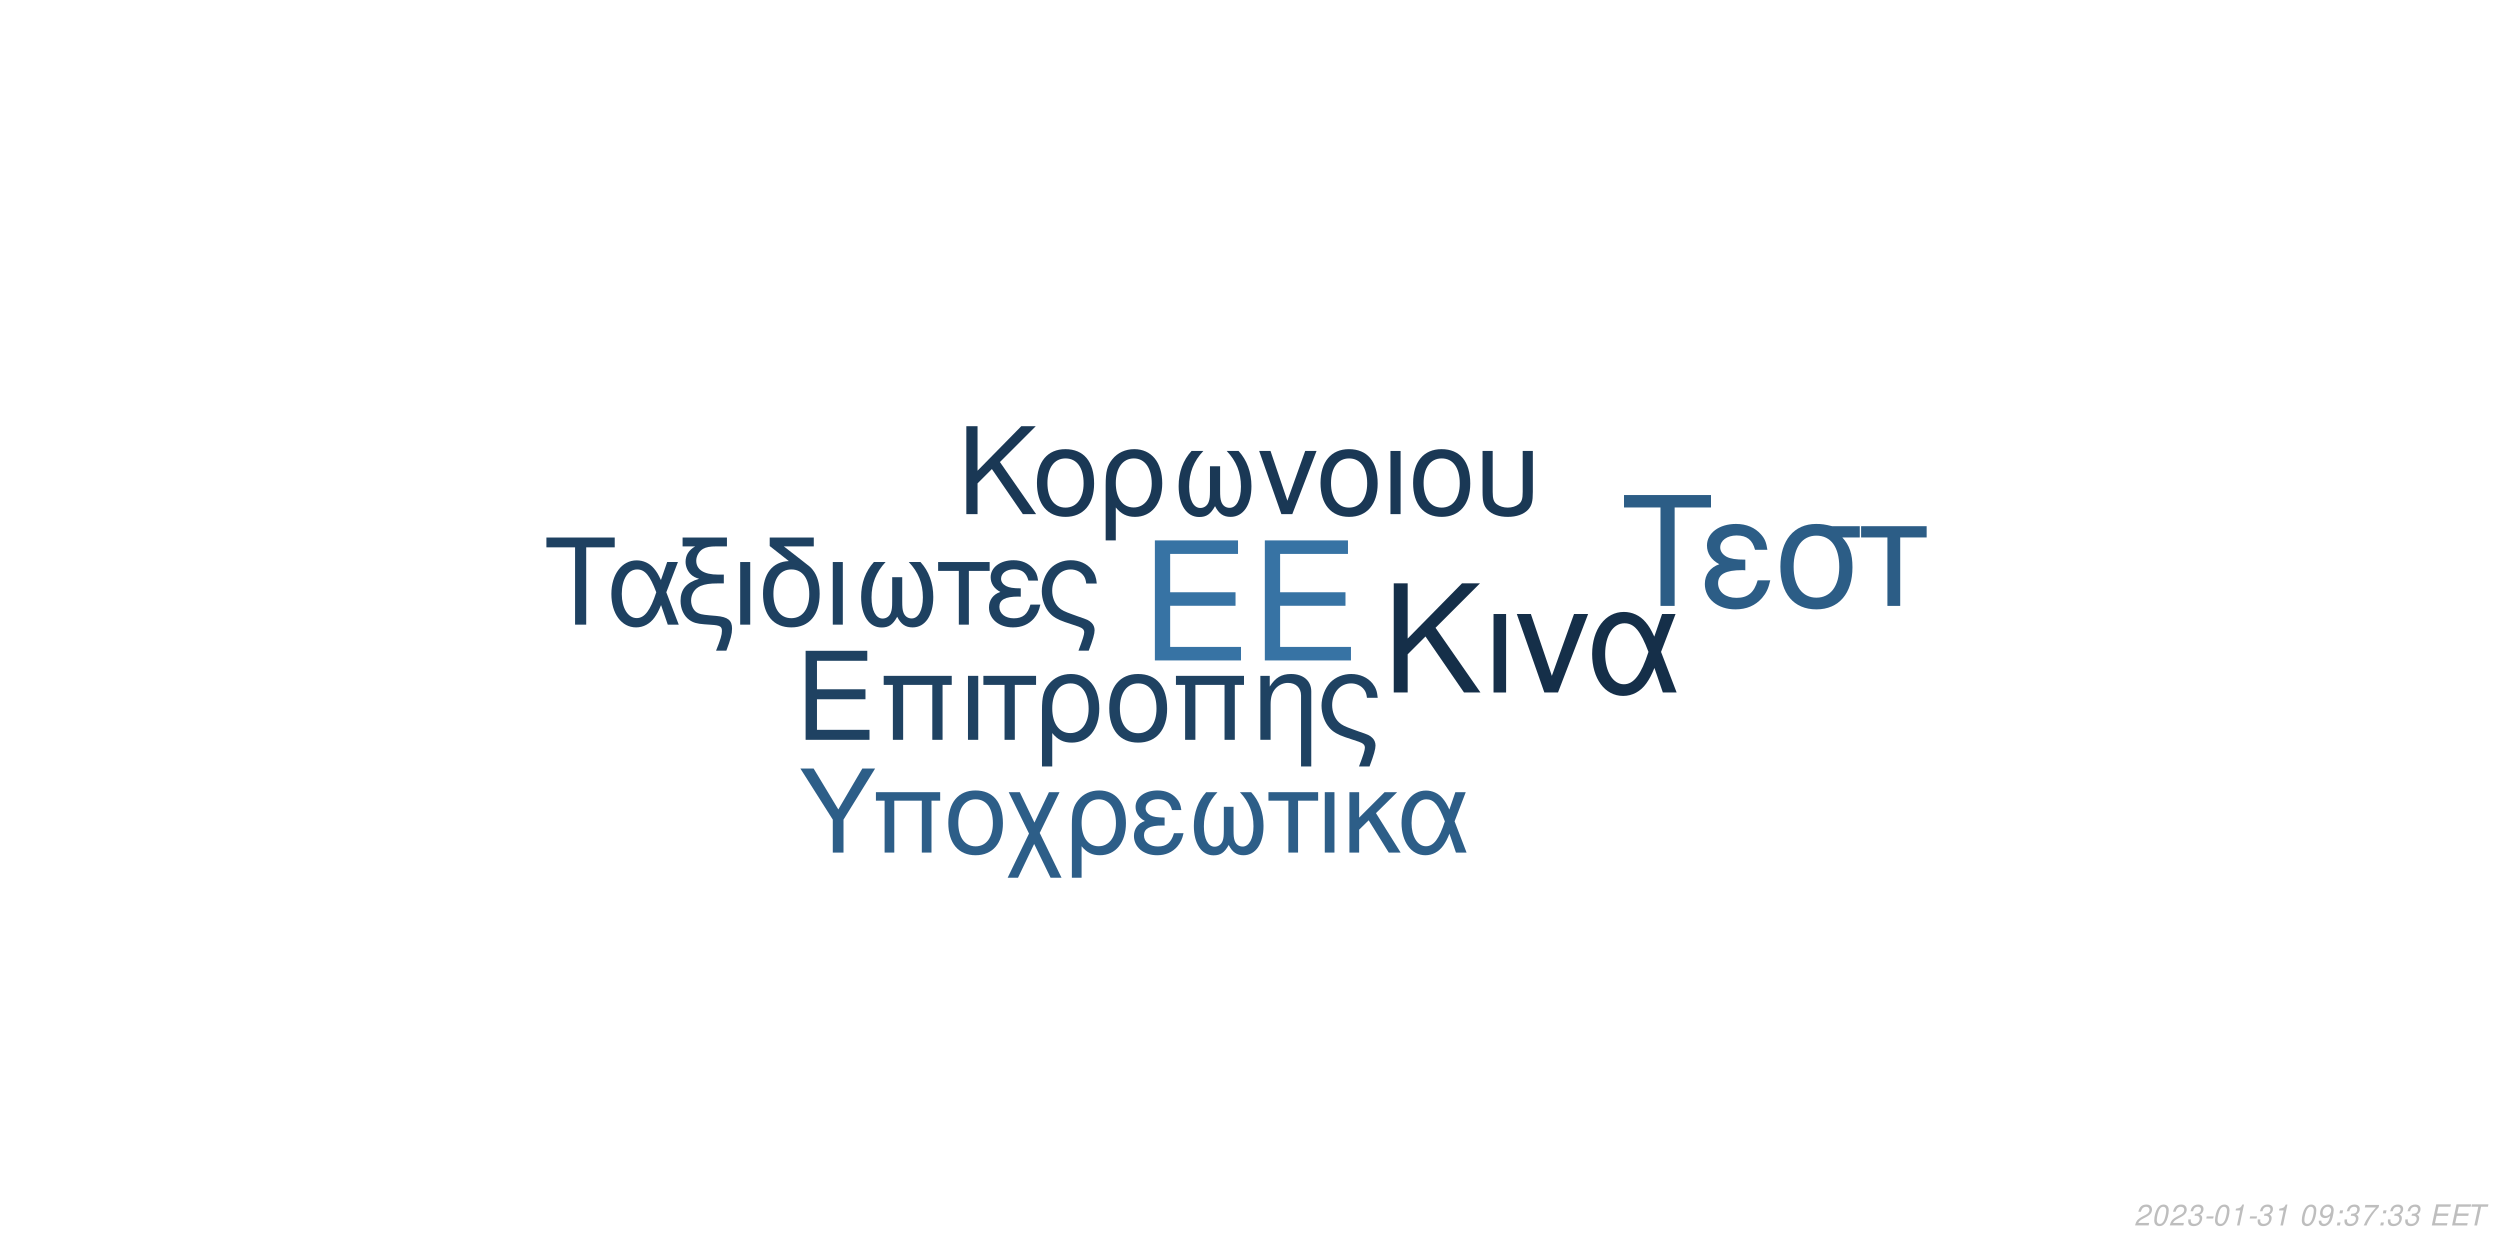
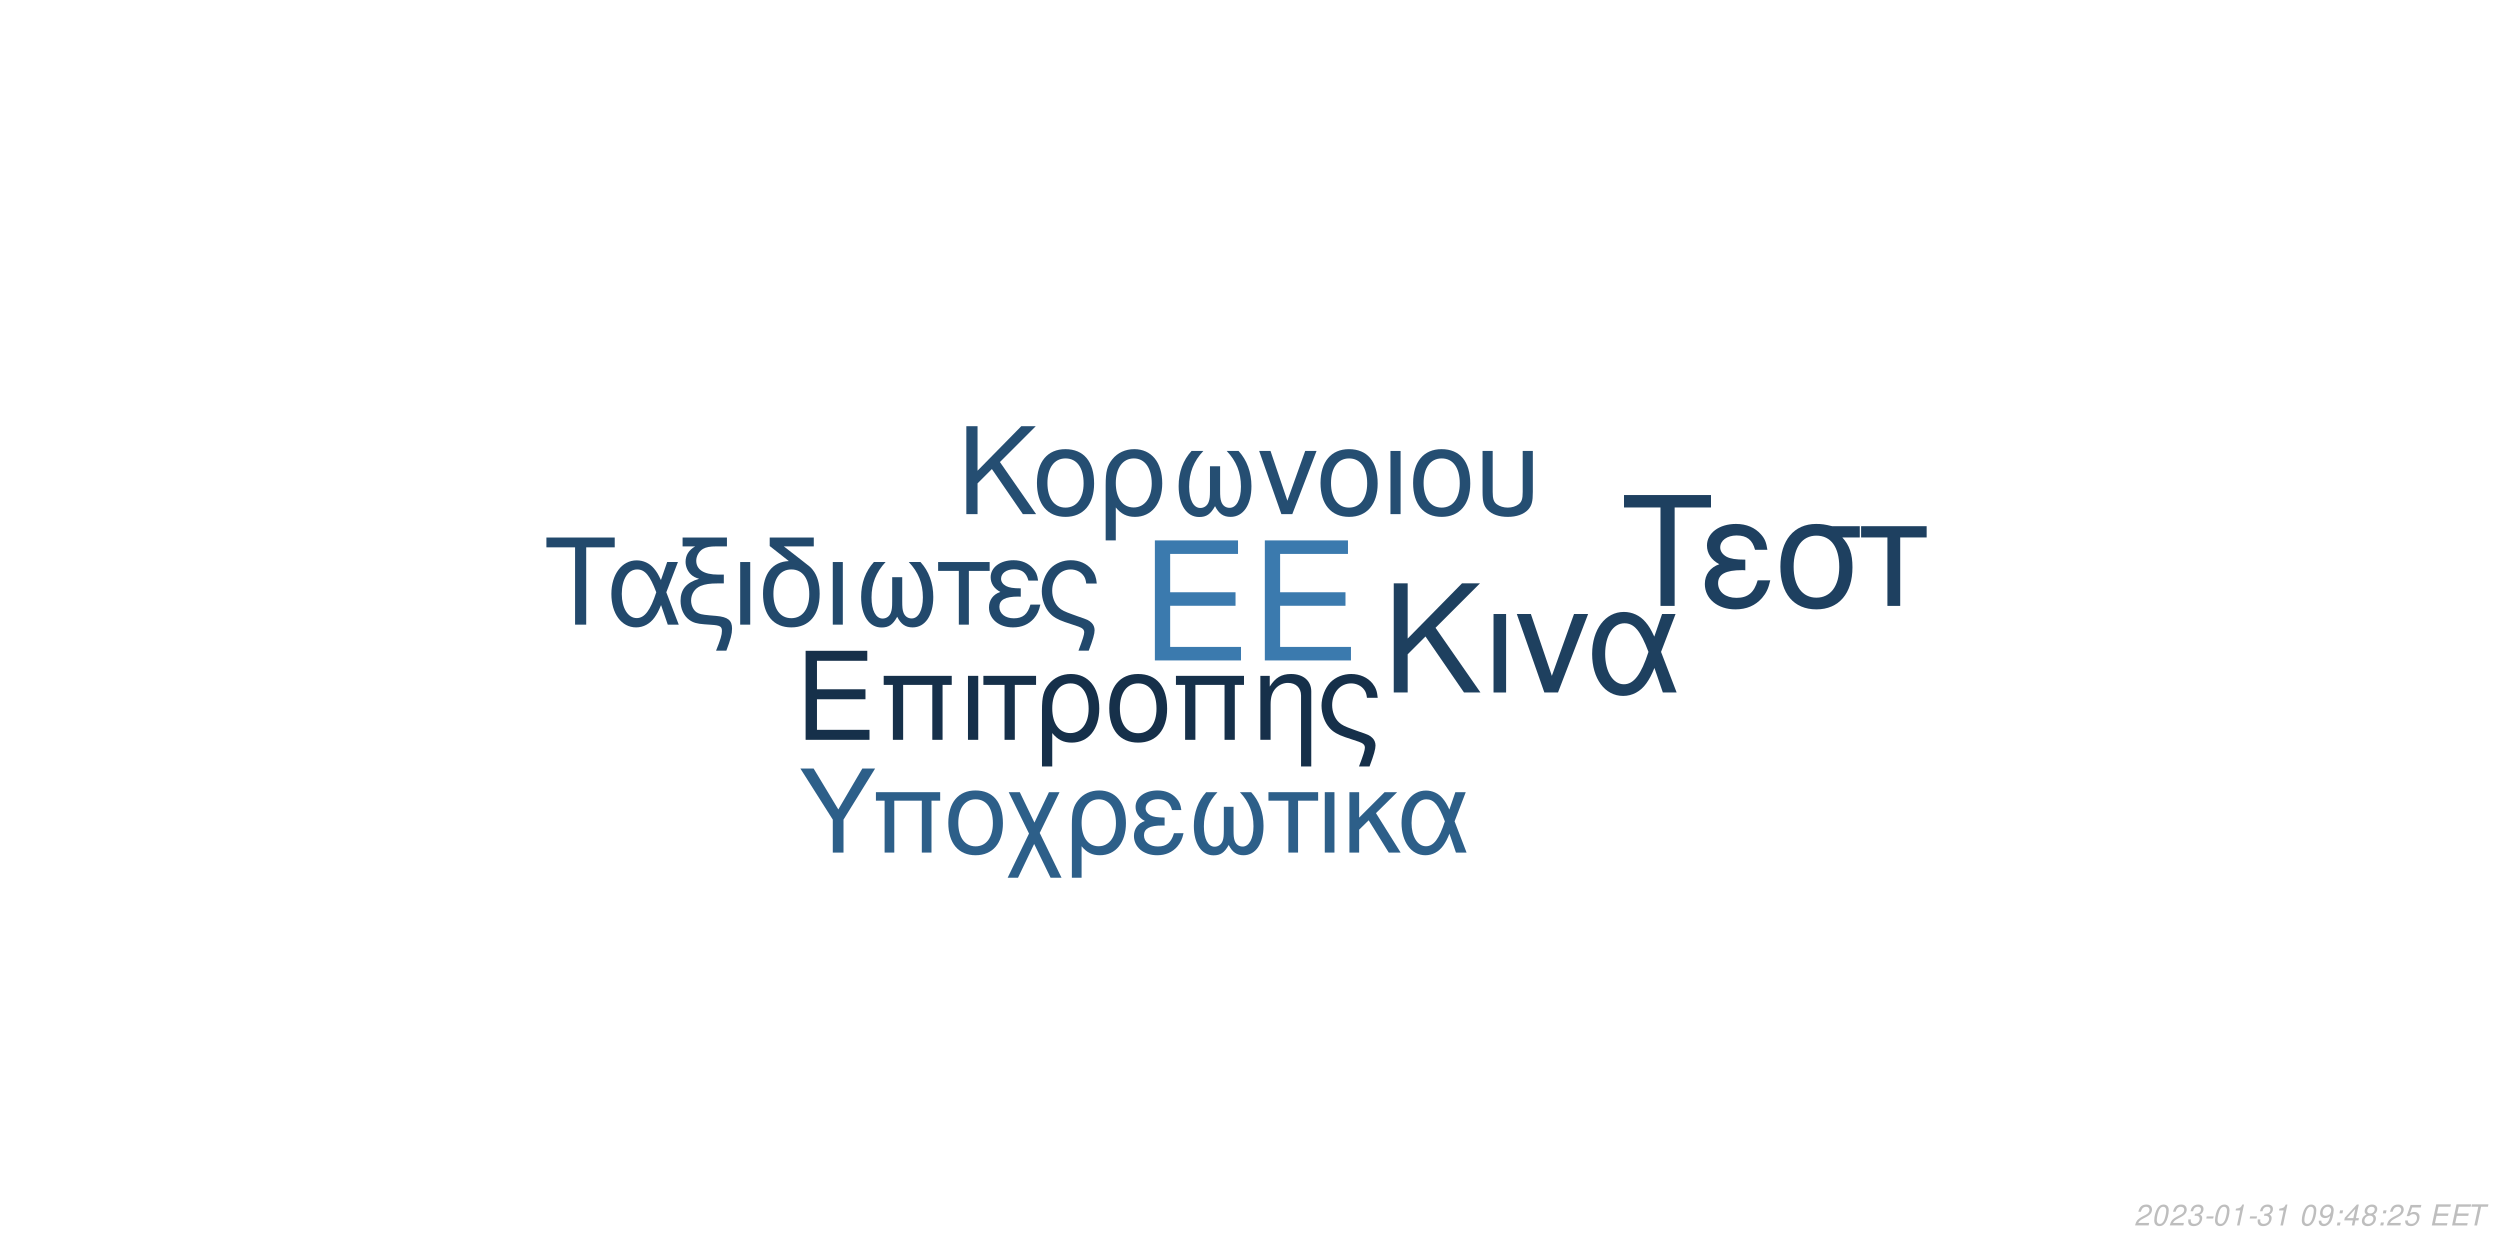
<svg xmlns="http://www.w3.org/2000/svg" xmlns:xlink="http://www.w3.org/1999/xlink" width="864pt" height="432pt" viewBox="0 0 864 432" version="1.1">
  <defs>
    <g>
      <symbol overflow="visible" id="glyph0-0">
        <path style="stroke:none;" d="" />
      </symbol>
      <symbol overflow="visible" id="glyph0-1">
        <path style="stroke:none;" d="M 10.406 -18.891 L 33 -18.891 L 33 -23.562 L 10.406 -23.562 L 10.406 -36.812 L 33.859 -36.812 L 33.859 -41.484 L 5.125 -41.484 L 5.125 0 L 34.891 0 L 34.891 -4.672 L 10.406 -4.672 Z M 10.406 -18.891 " />
      </symbol>
      <symbol overflow="visible" id="glyph1-0">
        <path style="stroke:none;" d="" />
      </symbol>
      <symbol overflow="visible" id="glyph1-1">
        <path style="stroke:none;" d="M 7.719 -14.016 L 24.484 -14.016 L 24.484 -17.469 L 7.719 -17.469 L 7.719 -27.312 L 25.109 -27.312 L 25.109 -30.766 L 3.797 -30.766 L 3.797 0 L 25.875 0 L 25.875 -3.453 L 7.719 -3.453 Z M 7.719 -14.016 " />
      </symbol>
      <symbol overflow="visible" id="glyph1-2">
        <path style="stroke:none;" d="M 26.297 -22.109 L 2.781 -22.109 L 2.781 -18.984 L 5.953 -18.984 L 5.953 0 L 9.5 0 L 9.5 -18.984 L 19.578 -18.984 L 19.578 0 L 23.125 0 L 23.125 -18.984 L 26.297 -18.984 Z M 26.297 -22.109 " />
      </symbol>
      <symbol overflow="visible" id="glyph1-3">
        <path style="stroke:none;" d="M 2.906 0 L 6.453 0 L 6.453 -22.109 L 2.906 -22.109 Z M 2.906 0 " />
      </symbol>
      <symbol overflow="visible" id="glyph1-4">
        <path style="stroke:none;" d="M 6.547 0 L 10.094 0 L 10.094 -18.984 L 17.438 -18.984 L 17.438 -22.109 L -0.766 -22.109 L -0.766 -18.984 L 6.547 -18.984 Z M 6.547 0 " />
      </symbol>
      <symbol overflow="visible" id="glyph1-5">
        <path style="stroke:none;" d="M 2.484 9.203 L 6.031 9.203 L 6.031 -2.328 C 7.891 -0.047 9.922 0.969 12.75 0.969 C 18.531 0.969 22.281 -3.672 22.281 -10.797 C 22.281 -18.141 18.484 -22.75 12.484 -22.75 C 9.375 -22.75 6.625 -21.484 4.812 -19.203 C 3.031 -17.016 2.484 -14.891 2.484 -10.25 Z M 12.359 -19.5 C 16.203 -19.5 18.609 -16.125 18.609 -10.719 C 18.609 -5.656 16.078 -2.328 12.281 -2.328 C 8.438 -2.328 6.031 -5.609 6.031 -10.891 C 6.031 -16.156 8.484 -19.5 12.359 -19.5 Z M 12.359 -19.5 " />
      </symbol>
      <symbol overflow="visible" id="glyph1-6">
        <path style="stroke:none;" d="M 11.688 -22.75 C 5.438 -22.75 1.734 -18.312 1.734 -10.891 C 1.734 -3.422 5.438 0.969 11.734 0.969 C 17.984 0.969 21.734 -3.453 21.734 -10.719 C 21.734 -18.406 18.109 -22.75 11.688 -22.75 Z M 11.734 -19.5 C 15.703 -19.5 18.062 -16.25 18.062 -10.766 C 18.062 -5.531 15.609 -2.281 11.734 -2.281 C 7.812 -2.281 5.406 -5.531 5.406 -10.891 C 5.406 -16.25 7.812 -19.5 11.734 -19.5 Z M 11.734 -19.5 " />
      </symbol>
      <symbol overflow="visible" id="glyph1-7">
        <path style="stroke:none;" d="M 2.953 -22.109 L 2.953 0 L 6.5 0 L 6.5 -12.203 C 6.5 -14.859 7.047 -16.5 8.312 -17.859 C 9.453 -19.031 10.938 -19.672 12.484 -19.672 C 15.234 -19.672 17.016 -17.984 17.016 -15.312 L 17.016 9.203 L 20.547 9.203 L 20.547 -16.719 C 20.547 -20.391 17.812 -22.75 13.547 -22.75 C 10.25 -22.75 8.141 -21.484 6.203 -18.406 L 6.203 -22.109 Z M 2.953 -22.109 " />
      </symbol>
      <symbol overflow="visible" id="glyph1-8">
        <path style="stroke:none;" d="M 17.688 9.203 C 19.203 5.188 19.75 3.203 19.75 1.938 C 19.75 0.922 19.328 -0.047 18.656 -0.672 C 17.641 -1.609 17.469 -1.688 13.891 -2.906 L 11.984 -3.594 C 9.156 -4.594 8.062 -5.156 7.125 -6.031 C 5.656 -7.391 4.766 -9.672 4.766 -11.984 C 4.766 -16.297 7.547 -19.5 11.312 -19.5 C 13.125 -19.5 14.812 -18.703 15.781 -17.391 C 16.375 -16.625 16.625 -15.906 16.797 -14.516 L 20.516 -14.516 C 20.297 -16.844 19.828 -18.062 18.703 -19.5 C 17.016 -21.562 14.344 -22.75 11.359 -22.75 C 8.562 -22.75 6 -21.688 4.172 -19.875 C 2.328 -17.938 1.094 -14.766 1.094 -11.812 C 1.094 -8.953 2.188 -5.906 3.922 -4.047 C 5.156 -2.703 6.672 -1.812 9.25 -0.922 L 14.016 0.672 C 15.484 1.188 16.078 1.766 16.078 2.703 C 16.078 3.594 15.578 5.188 14.047 9.203 Z M 17.688 9.203 " />
      </symbol>
      <symbol overflow="visible" id="glyph2-0">
        <path style="stroke:none;" d="" />
      </symbol>
      <symbol overflow="visible" id="glyph2-1">
        <path style="stroke:none;" d="M 8.906 -13.203 L 15.062 -19.359 L 28.375 0 L 34.062 0 L 18.531 -22.359 L 33.906 -37.734 L 27.688 -37.734 L 8.906 -18.641 L 8.906 -37.734 L 4.094 -37.734 L 4.094 0 L 8.906 0 Z M 8.906 -13.203 " />
      </symbol>
      <symbol overflow="visible" id="glyph2-2">
        <path style="stroke:none;" d="M 3.578 0 L 7.922 0 L 7.922 -27.125 L 3.578 -27.125 Z M 3.578 0 " />
      </symbol>
      <symbol overflow="visible" id="glyph2-3">
        <path style="stroke:none;" d="M 14.859 0 L 25.266 -27.125 L 20.391 -27.125 L 12.734 -5.75 L 5.484 -27.125 L 0.625 -27.125 L 10.141 0 Z M 14.859 0 " />
      </symbol>
      <symbol overflow="visible" id="glyph2-4">
        <path style="stroke:none;" d="M 30.484 -27.125 L 25.828 -27.125 L 23.141 -19.312 C 21.953 -21.844 21.281 -22.984 20.078 -24.375 C 18.219 -26.609 15.484 -27.844 12.625 -27.844 C 6.219 -27.844 1.656 -21.797 1.656 -13.297 C 1.656 -4.766 6.062 1.188 12.375 1.188 C 15.531 1.188 18.422 -0.359 20.391 -3.156 C 21.484 -4.703 22.109 -5.906 23.188 -8.484 L 26.094 0 L 30.859 0 L 25.469 -14.031 Z M 21.125 -14.031 C 18.578 -6.156 16.047 -2.844 12.625 -2.844 C 8.859 -2.844 6.156 -7.203 6.156 -13.297 C 6.156 -19.672 8.859 -23.922 12.844 -23.922 C 16.203 -23.922 18.375 -21.328 21.125 -14.031 Z M 21.125 -14.031 " />
      </symbol>
      <symbol overflow="visible" id="glyph3-0">
        <path style="stroke:none;" d="" />
      </symbol>
      <symbol overflow="visible" id="glyph3-1">
        <path style="stroke:none;" d="M 7.172 -10.625 L 12.125 -15.578 L 22.828 0 L 27.406 0 L 14.906 -18 L 27.281 -30.375 L 22.281 -30.375 L 7.172 -15 L 7.172 -30.375 L 3.297 -30.375 L 3.297 0 L 7.172 0 Z M 7.172 -10.625 " />
      </symbol>
      <symbol overflow="visible" id="glyph3-2">
        <path style="stroke:none;" d="M 11.531 -22.453 C 5.375 -22.453 1.703 -18.078 1.703 -10.75 C 1.703 -3.375 5.375 0.953 11.578 0.953 C 17.75 0.953 21.453 -3.422 21.453 -10.578 C 21.453 -18.156 17.875 -22.453 11.531 -22.453 Z M 11.578 -19.25 C 15.5 -19.25 17.828 -16.031 17.828 -10.625 C 17.828 -5.453 15.406 -2.25 11.578 -2.25 C 7.703 -2.25 5.328 -5.453 5.328 -10.75 C 5.328 -16.031 7.703 -19.25 11.578 -19.25 Z M 11.578 -19.25 " />
      </symbol>
      <symbol overflow="visible" id="glyph3-3">
        <path style="stroke:none;" d="M 2.453 9.078 L 5.953 9.078 L 5.953 -2.297 C 7.797 -0.047 9.797 0.953 12.578 0.953 C 18.281 0.953 22 -3.625 22 -10.656 C 22 -17.906 18.25 -22.453 12.328 -22.453 C 9.25 -22.453 6.547 -21.203 4.75 -18.953 C 3 -16.781 2.453 -14.703 2.453 -10.125 Z M 12.203 -19.25 C 16 -19.25 18.375 -15.906 18.375 -10.578 C 18.375 -5.578 15.875 -2.297 12.125 -2.297 C 8.328 -2.297 5.953 -5.547 5.953 -10.75 C 5.953 -15.953 8.375 -19.25 12.203 -19.25 Z M 12.203 -19.25 " />
      </symbol>
      <symbol overflow="visible" id="glyph3-4">
        <path style="stroke:none;" d="M 14.5 -16.531 L 14.5 -8.203 C 14.5 -6.047 14.406 -5.25 14.078 -4.297 C 13.625 -2.922 12.5 -2.125 11.156 -2.125 C 8.797 -2.125 7.297 -4.953 7.297 -9.453 C 7.297 -14.328 8.875 -18.281 12.203 -21.828 L 8.125 -21.828 C 5.203 -18.625 3.672 -14.453 3.672 -9.672 C 3.672 -3.172 6.453 1 10.781 1 C 13.281 1 14.703 0.047 16.25 -2.75 C 17.578 -0.125 19.156 0.953 21.625 0.953 C 26 0.953 28.828 -3.203 28.828 -9.672 C 28.828 -14.453 27.281 -18.656 24.375 -21.828 L 20.281 -21.828 C 23.625 -18.328 25.203 -14.375 25.203 -9.5 C 25.203 -5.047 23.656 -2.172 21.281 -2.172 C 19.906 -2.172 18.875 -2.953 18.406 -4.297 C 18.078 -5.25 18 -6.078 18 -8.203 L 18 -16.531 Z M 14.5 -16.531 " />
      </symbol>
      <symbol overflow="visible" id="glyph3-5">
        <path style="stroke:none;" d="M 11.953 0 L 20.328 -21.828 L 16.406 -21.828 L 10.25 -4.625 L 4.422 -21.828 L 0.5 -21.828 L 8.172 0 Z M 11.953 0 " />
      </symbol>
      <symbol overflow="visible" id="glyph3-6">
        <path style="stroke:none;" d="M 2.875 0 L 6.375 0 L 6.375 -21.828 L 2.875 -21.828 Z M 2.875 0 " />
      </symbol>
      <symbol overflow="visible" id="glyph3-7">
        <path style="stroke:none;" d="M 2.703 -21.828 L 2.703 -7.703 C 2.703 -4.297 3.172 -2.75 4.5 -1.422 C 6 0.125 8.453 0.953 11.406 0.953 C 14.453 0.953 16.906 0.078 18.406 -1.5 C 19.703 -2.875 20.078 -4.328 20.078 -7.703 L 20.078 -21.828 L 16.578 -21.828 L 16.578 -7.703 C 16.578 -5.25 16.25 -4.203 15.125 -3.375 C 14.203 -2.672 12.828 -2.25 11.406 -2.25 C 10 -2.25 8.625 -2.672 7.672 -3.375 C 6.578 -4.172 6.203 -5.25 6.203 -7.703 L 6.203 -21.828 Z M 2.703 -21.828 " />
      </symbol>
      <symbol overflow="visible" id="glyph4-0">
        <path style="stroke:none;" d="" />
      </symbol>
      <symbol overflow="visible" id="glyph4-1">
        <path style="stroke:none;" d="M 14.625 -26.719 L 24.484 -26.719 L 24.484 -30.109 L 0.875 -30.109 L 0.875 -26.719 L 10.781 -26.719 L 10.781 0 L 14.625 0 Z M 14.625 -26.719 " />
      </symbol>
      <symbol overflow="visible" id="glyph4-2">
        <path style="stroke:none;" d="M 24.328 -21.641 L 20.609 -21.641 L 18.453 -15.406 C 17.516 -17.422 16.969 -18.328 16.016 -19.453 C 14.531 -21.234 12.344 -22.219 10.078 -22.219 C 4.953 -22.219 1.328 -17.391 1.328 -10.609 C 1.328 -3.797 4.828 0.953 9.875 0.953 C 12.391 0.953 14.703 -0.297 16.266 -2.516 C 17.141 -3.766 17.641 -4.703 18.5 -6.766 L 20.812 0 L 24.609 0 L 20.312 -11.188 Z M 16.844 -11.188 C 14.828 -4.922 12.797 -2.266 10.078 -2.266 C 7.062 -2.266 4.922 -5.734 4.922 -10.609 C 4.922 -15.688 7.062 -19.078 10.234 -19.078 C 12.922 -19.078 14.656 -17.016 16.844 -11.188 Z M 16.844 -11.188 " />
      </symbol>
      <symbol overflow="visible" id="glyph4-3">
        <path style="stroke:none;" d="M 1.938 -27.047 L 6.281 -27.047 C 4.094 -25.766 2.969 -24 2.969 -21.719 C 2.969 -20.078 3.672 -18.422 4.875 -17.297 C 5.656 -16.594 6.281 -16.266 7.641 -15.859 C 3.219 -14.531 1.234 -12.188 1.234 -8.219 C 1.234 -5.453 2.359 -3.016 4.25 -1.656 C 5.531 -0.703 6.938 -0.297 9.453 -0.125 L 11.859 0.047 C 14.906 0.25 15.531 0.625 15.531 2.188 C 15.531 3.516 15.078 5.078 13.5 9 L 17.062 9 C 18.547 5.031 19.031 3.219 19.031 1.359 C 19.031 -1.484 17.641 -2.641 13.594 -3.016 L 11.234 -3.219 C 8.594 -3.469 7.719 -3.672 6.812 -4.25 C 5.656 -5 4.875 -6.656 4.875 -8.344 C 4.875 -10.578 6.156 -12.547 8.172 -13.375 C 9.703 -14 11.391 -14.25 14.078 -14.25 L 16.188 -14.25 L 16.188 -17.297 L 14.203 -17.297 C 9.328 -17.297 6.656 -19 6.656 -22.094 C 6.656 -23.703 7.594 -25.359 9 -26.188 C 10.078 -26.797 11.391 -27.047 13.594 -27.047 L 17.266 -27.047 L 17.266 -30.109 L 1.938 -30.109 Z M 1.938 -27.047 " />
      </symbol>
      <symbol overflow="visible" id="glyph4-4">
        <path style="stroke:none;" d="M 2.844 0 L 6.312 0 L 6.312 -21.641 L 2.844 -21.641 Z M 2.844 0 " />
      </symbol>
      <symbol overflow="visible" id="glyph4-5">
        <path style="stroke:none;" d="M 10.656 -21.969 C 5.031 -21.766 1.734 -17.594 1.734 -10.656 C 1.734 -3.344 5.375 0.953 11.516 0.953 C 17.672 0.953 21.312 -3.344 21.312 -10.656 C 21.312 -14.203 20.531 -16.938 18.875 -19 C 18.172 -19.859 17.922 -20.078 15.031 -22.297 L 8.922 -27.047 L 19.281 -27.047 L 19.281 -30.109 L 4.047 -30.109 L 4.047 -27.172 Z M 11.516 -19.078 C 15.406 -19.078 17.719 -15.906 17.719 -10.531 C 17.719 -5.406 15.328 -2.234 11.516 -2.234 C 7.688 -2.234 5.328 -5.406 5.328 -10.656 C 5.328 -15.906 7.688 -19.078 11.516 -19.078 Z M 11.516 -19.078 " />
      </symbol>
      <symbol overflow="visible" id="glyph4-6">
        <path style="stroke:none;" d="M 14.375 -16.391 L 14.375 -8.141 C 14.375 -5.984 14.281 -5.203 13.953 -4.25 C 13.5 -2.891 12.391 -2.109 11.062 -2.109 C 8.719 -2.109 7.234 -4.922 7.234 -9.375 C 7.234 -14.203 8.797 -18.125 12.094 -21.641 L 8.047 -21.641 C 5.156 -18.453 3.641 -14.328 3.641 -9.578 C 3.641 -3.141 6.406 0.984 10.703 0.984 C 13.172 0.984 14.578 0.047 16.109 -2.719 C 17.422 -0.125 19 0.953 21.438 0.953 C 25.766 0.953 28.578 -3.188 28.578 -9.578 C 28.578 -14.328 27.047 -18.5 24.156 -21.641 L 20.109 -21.641 C 23.422 -18.172 24.984 -14.25 24.984 -9.422 C 24.984 -5 23.453 -2.141 21.109 -2.141 C 19.734 -2.141 18.703 -2.938 18.25 -4.25 C 17.922 -5.203 17.844 -6.031 17.844 -8.141 L 17.844 -16.391 Z M 14.375 -16.391 " />
      </symbol>
      <symbol overflow="visible" id="glyph4-7">
        <path style="stroke:none;" d="M 6.406 0 L 9.875 0 L 9.875 -18.578 L 17.062 -18.578 L 17.062 -21.641 L -0.75 -21.641 L -0.75 -18.578 L 6.406 -18.578 Z M 6.406 0 " />
      </symbol>
      <symbol overflow="visible" id="glyph4-8">
        <path style="stroke:none;" d="M 11.812 -12.547 C 9.203 -12.547 7.766 -12.797 6.734 -13.344 C 5.609 -13.953 5 -14.859 5 -15.859 C 5 -17.75 6.859 -19.125 9.453 -19.125 C 12.219 -19.125 13.75 -17.922 14.453 -15.234 L 17.797 -15.234 C 17.516 -17.266 17.094 -18.25 16.062 -19.406 C 14.453 -21.266 12.094 -22.266 9.297 -22.266 C 4.703 -22.266 1.406 -19.781 1.406 -16.391 C 1.406 -14.281 2.562 -12.469 4.75 -11.312 C 2.266 -10.453 0.828 -8.5 0.828 -5.953 C 0.828 -1.938 4.297 0.953 9.125 0.953 C 12.141 0.953 14.531 -0.078 16.359 -2.141 C 17.516 -3.516 18.094 -4.703 18.578 -6.938 L 15.156 -6.938 C 14.203 -3.594 12.516 -2.188 9.422 -2.188 C 6.438 -2.188 4.422 -3.797 4.422 -6.156 C 4.422 -8.594 6.438 -9.703 10.938 -9.703 C 11.062 -9.703 11.438 -9.703 11.812 -9.656 Z M 11.812 -12.547 " />
      </symbol>
      <symbol overflow="visible" id="glyph4-9">
        <path style="stroke:none;" d="M 17.297 9 C 18.797 5.078 19.328 3.141 19.328 1.906 C 19.328 0.906 18.906 -0.047 18.25 -0.656 C 17.266 -1.562 17.094 -1.656 13.594 -2.844 L 11.734 -3.516 C 8.969 -4.5 7.891 -5.031 6.984 -5.906 C 5.531 -7.234 4.672 -9.453 4.672 -11.734 C 4.672 -15.938 7.391 -19.078 11.062 -19.078 C 12.844 -19.078 14.5 -18.297 15.438 -17.016 C 16.016 -16.266 16.266 -15.562 16.438 -14.203 L 20.078 -14.203 C 19.859 -16.484 19.406 -17.672 18.297 -19.078 C 16.641 -21.109 14.047 -22.266 11.109 -22.266 C 8.391 -22.266 5.859 -21.234 4.094 -19.453 C 2.266 -17.547 1.078 -14.453 1.078 -11.562 C 1.078 -8.75 2.141 -5.781 3.844 -3.969 C 5.031 -2.641 6.531 -1.781 9.047 -0.906 L 13.703 0.656 C 15.156 1.156 15.734 1.734 15.734 2.641 C 15.734 3.516 15.234 5.078 13.75 9 Z M 17.297 9 " />
      </symbol>
      <symbol overflow="visible" id="glyph5-0">
        <path style="stroke:none;" d="" />
      </symbol>
      <symbol overflow="visible" id="glyph5-1">
        <path style="stroke:none;" d="M 18.609 -34.016 L 31.172 -34.016 L 31.172 -38.312 L 1.109 -38.312 L 1.109 -34.016 L 13.719 -34.016 L 13.719 0 L 18.609 0 Z M 18.609 -34.016 " />
      </symbol>
      <symbol overflow="visible" id="glyph5-2">
        <path style="stroke:none;" d="M 15.031 -15.984 C 11.719 -15.984 9.875 -16.297 8.562 -16.984 C 7.156 -17.766 6.359 -18.922 6.359 -20.188 C 6.359 -22.609 8.719 -24.344 12.031 -24.344 C 15.562 -24.344 17.5 -22.812 18.391 -19.391 L 22.656 -19.391 C 22.281 -21.969 21.766 -23.234 20.453 -24.703 C 18.391 -27.062 15.406 -28.328 11.828 -28.328 C 5.984 -28.328 1.781 -25.172 1.781 -20.875 C 1.781 -18.188 3.266 -15.875 6.047 -14.406 C 2.891 -13.297 1.047 -10.828 1.047 -7.562 C 1.047 -2.469 5.469 1.203 11.609 1.203 C 15.453 1.203 18.5 -0.109 20.812 -2.734 C 22.281 -4.469 23.016 -5.984 23.656 -8.828 L 19.297 -8.828 C 18.078 -4.578 15.922 -2.781 11.984 -2.781 C 8.203 -2.781 5.625 -4.828 5.625 -7.828 C 5.625 -10.938 8.203 -12.359 13.922 -12.359 C 14.094 -12.359 14.562 -12.359 15.031 -12.297 Z M 15.031 -15.984 " />
      </symbol>
      <symbol overflow="visible" id="glyph5-3">
        <path style="stroke:none;" d="M 30.594 -27.547 L 21.031 -27.547 C 18.547 -28.172 17.344 -28.328 15.5 -28.328 C 7.891 -28.328 3.156 -22.656 3.156 -13.562 C 3.156 -4.25 7.781 1.203 15.609 1.203 C 23.391 1.203 28.062 -4.312 28.062 -13.344 C 28.062 -17.969 27.062 -20.922 24.547 -23.656 L 30.594 -23.656 Z M 15.609 -24.281 C 20.609 -24.281 23.5 -20.297 23.5 -13.453 C 23.5 -6.891 20.5 -2.844 15.609 -2.844 C 10.719 -2.844 7.734 -6.891 7.734 -13.562 C 7.734 -20.234 10.719 -24.281 15.609 -24.281 Z M 15.609 -24.281 " />
      </symbol>
      <symbol overflow="visible" id="glyph5-4">
        <path style="stroke:none;" d="M 8.141 0 L 12.562 0 L 12.562 -23.656 L 21.703 -23.656 L 21.703 -27.547 L -0.953 -27.547 L -0.953 -23.656 L 8.141 -23.656 Z M 8.141 0 " />
      </symbol>
      <symbol overflow="visible" id="glyph6-0">
        <path style="stroke:none;" d="" />
      </symbol>
      <symbol overflow="visible" id="glyph6-1">
        <path style="stroke:none;" d="M 15.422 -11.391 L 26.344 -29.047 L 21.922 -29.047 L 13.625 -14.906 L 5.094 -29.047 L 0.516 -29.047 L 11.719 -11.391 L 11.719 0 L 15.422 0 Z M 15.422 -11.391 " />
      </symbol>
      <symbol overflow="visible" id="glyph6-2">
        <path style="stroke:none;" d="M 24.828 -20.875 L 2.625 -20.875 L 2.625 -17.938 L 5.625 -17.938 L 5.625 0 L 8.969 0 L 8.969 -17.938 L 18.484 -17.938 L 18.484 0 L 21.828 0 L 21.828 -17.938 L 24.828 -17.938 Z M 24.828 -20.875 " />
      </symbol>
      <symbol overflow="visible" id="glyph6-3">
        <path style="stroke:none;" d="M 11.031 -21.469 C 5.141 -21.469 1.641 -17.297 1.641 -10.281 C 1.641 -3.234 5.141 0.922 11.078 0.922 C 16.969 0.922 20.516 -3.266 20.516 -10.125 C 20.516 -17.375 17.094 -21.469 11.031 -21.469 Z M 11.078 -18.406 C 14.828 -18.406 17.047 -15.344 17.047 -10.156 C 17.047 -5.219 14.75 -2.156 11.078 -2.156 C 7.375 -2.156 5.094 -5.219 5.094 -10.281 C 5.094 -15.344 7.375 -18.406 11.078 -18.406 Z M 11.078 -18.406 " />
      </symbol>
      <symbol overflow="visible" id="glyph6-4">
        <path style="stroke:none;" d="M 10.406 -10.359 L 5.344 -20.875 L 1.516 -20.875 L 8.531 -6.578 L 1.156 8.688 L 4.734 8.688 L 10.312 -2.984 L 15.984 8.688 L 19.766 8.688 L 12.234 -6.781 L 19.078 -20.875 L 15.422 -20.875 Z M 10.406 -10.359 " />
      </symbol>
      <symbol overflow="visible" id="glyph6-5">
        <path style="stroke:none;" d="M 2.344 8.688 L 5.703 8.688 L 5.703 -2.188 C 7.453 -0.047 9.359 0.922 12.031 0.922 C 17.484 0.922 21.031 -3.469 21.031 -10.203 C 21.031 -17.141 17.453 -21.469 11.797 -21.469 C 8.844 -21.469 6.25 -20.281 4.547 -18.125 C 2.875 -16.062 2.344 -14.062 2.344 -9.688 Z M 11.672 -18.406 C 15.297 -18.406 17.578 -15.219 17.578 -10.125 C 17.578 -5.344 15.188 -2.188 11.594 -2.188 C 7.969 -2.188 5.703 -5.297 5.703 -10.281 C 5.703 -15.266 8.016 -18.406 11.672 -18.406 Z M 11.672 -18.406 " />
      </symbol>
      <symbol overflow="visible" id="glyph6-6">
        <path style="stroke:none;" d="M 11.391 -12.109 C 8.891 -12.109 7.484 -12.359 6.5 -12.875 C 5.422 -13.469 4.828 -14.344 4.828 -15.297 C 4.828 -17.141 6.609 -18.453 9.125 -18.453 C 11.797 -18.453 13.266 -17.297 13.953 -14.703 L 17.172 -14.703 C 16.891 -16.656 16.5 -17.609 15.5 -18.734 C 13.953 -20.516 11.672 -21.469 8.969 -21.469 C 4.547 -21.469 1.359 -19.078 1.359 -15.812 C 1.359 -13.781 2.469 -12.031 4.578 -10.922 C 2.188 -10.078 0.797 -8.203 0.797 -5.734 C 0.797 -1.875 4.141 0.922 8.812 0.922 C 11.719 0.922 14.031 -0.078 15.781 -2.078 C 16.891 -3.391 17.453 -4.547 17.938 -6.688 L 14.625 -6.688 C 13.703 -3.469 12.078 -2.109 9.078 -2.109 C 6.219 -2.109 4.266 -3.672 4.266 -5.938 C 4.266 -8.281 6.219 -9.359 10.562 -9.359 C 10.672 -9.359 11.031 -9.359 11.391 -9.328 Z M 11.391 -12.109 " />
      </symbol>
      <symbol overflow="visible" id="glyph6-7">
        <path style="stroke:none;" d="M 13.859 -15.812 L 13.859 -7.844 C 13.859 -5.781 13.781 -5.016 13.469 -4.109 C 13.031 -2.797 11.953 -2.031 10.672 -2.031 C 8.406 -2.031 6.969 -4.734 6.969 -9.047 C 6.969 -13.703 8.484 -17.484 11.672 -20.875 L 7.766 -20.875 C 4.984 -17.812 3.5 -13.828 3.5 -9.25 C 3.5 -3.031 6.172 0.953 10.312 0.953 C 12.703 0.953 14.062 0.047 15.547 -2.625 C 16.812 -0.125 18.328 0.922 20.672 0.922 C 24.859 0.922 27.578 -3.062 27.578 -9.25 C 27.578 -13.828 26.094 -17.844 23.312 -20.875 L 19.406 -20.875 C 22.594 -17.531 24.109 -13.75 24.109 -9.078 C 24.109 -4.828 22.625 -2.078 20.359 -2.078 C 19.047 -2.078 18.047 -2.828 17.609 -4.109 C 17.297 -5.016 17.219 -5.812 17.219 -7.844 L 17.219 -15.812 Z M 13.859 -15.812 " />
      </symbol>
      <symbol overflow="visible" id="glyph6-8">
        <path style="stroke:none;" d="M 6.172 0 L 9.516 0 L 9.516 -17.938 L 16.453 -17.938 L 16.453 -20.875 L -0.719 -20.875 L -0.719 -17.938 L 6.172 -17.938 Z M 6.172 0 " />
      </symbol>
      <symbol overflow="visible" id="glyph6-9">
        <path style="stroke:none;" d="M 2.75 0 L 6.094 0 L 6.094 -20.875 L 2.75 -20.875 Z M 2.75 0 " />
      </symbol>
      <symbol overflow="visible" id="glyph6-10">
        <path style="stroke:none;" d="M 5.625 -12.078 L 5.625 -20.875 L 2.266 -20.875 L 2.266 0 L 5.625 0 L 5.625 -7.922 L 8.922 -11.156 L 15.859 0 L 19.969 0 L 11.438 -13.625 L 18.766 -20.875 L 14.422 -20.875 Z M 5.625 -12.078 " />
      </symbol>
      <symbol overflow="visible" id="glyph6-11">
        <path style="stroke:none;" d="M 23.469 -20.875 L 19.875 -20.875 L 17.812 -14.859 C 16.891 -16.812 16.375 -17.688 15.453 -18.766 C 14.031 -20.484 11.906 -21.438 9.719 -21.438 C 4.781 -21.438 1.281 -16.781 1.281 -10.234 C 1.281 -3.672 4.656 0.922 9.516 0.922 C 11.953 0.922 14.188 -0.281 15.703 -2.438 C 16.531 -3.625 17.016 -4.547 17.844 -6.531 L 20.078 0 L 23.75 0 L 19.609 -10.797 Z M 16.25 -10.797 C 14.297 -4.734 12.359 -2.188 9.719 -2.188 C 6.812 -2.188 4.734 -5.531 4.734 -10.234 C 4.734 -15.141 6.812 -18.406 9.875 -18.406 C 12.469 -18.406 14.141 -16.422 16.25 -10.797 Z M 16.25 -10.797 " />
      </symbol>
      <symbol overflow="visible" id="glyph7-0">
        <path style="stroke:none;" d="" />
      </symbol>
      <symbol overflow="visible" id="glyph7-1">
        <path style="stroke:none;" d="M 5.234 -0.875 L 1.469 -0.875 C 1.625 -1.359 2.188 -1.875 3.109 -2.344 L 4.234 -2.938 C 5.125 -3.406 5.656 -3.875 5.969 -4.484 C 6.125 -4.797 6.219 -5.156 6.219 -5.484 C 6.219 -6.266 5.781 -6.906 5.109 -7.125 C 4.859 -7.188 4.594 -7.234 4.312 -7.234 C 2.766 -7.234 1.891 -6.453 1.484 -4.734 L 2.375 -4.734 C 2.484 -5.188 2.609 -5.484 2.797 -5.75 C 3.094 -6.203 3.609 -6.453 4.188 -6.453 C 4.891 -6.453 5.344 -6.031 5.344 -5.375 C 5.344 -4.703 4.859 -4.094 4.016 -3.656 L 2.984 -3.125 C 2.125 -2.688 1.453 -2.188 1.062 -1.703 C 0.766 -1.312 0.656 -1.047 0.344 -0.016 L 5.047 -0.016 Z M 5.234 -0.875 " />
      </symbol>
      <symbol overflow="visible" id="glyph7-2">
        <path style="stroke:none;" d="M 4.203 -7.234 C 3.375 -7.234 2.688 -6.812 2.125 -5.984 C 1.484 -5.047 0.984 -3.188 0.984 -1.734 C 0.984 -1.109 1.172 -0.562 1.484 -0.266 C 1.797 0.047 2.281 0.234 2.766 0.234 C 3.625 0.234 4.281 -0.156 4.859 -1.016 C 5.516 -1.953 6 -3.797 6 -5.266 C 6 -6.172 5.688 -6.766 5.047 -7.062 C 4.781 -7.188 4.516 -7.234 4.203 -7.234 Z M 4.094 -6.453 C 4.547 -6.453 4.875 -6.234 5.016 -5.797 C 5.094 -5.594 5.125 -5.406 5.125 -5.156 C 5.125 -4.375 4.906 -3.203 4.562 -2.234 C 4.312 -1.484 3.938 -0.953 3.5 -0.688 C 3.312 -0.594 3.125 -0.547 2.875 -0.547 C 2.438 -0.547 2.109 -0.781 1.969 -1.203 C 1.906 -1.406 1.875 -1.594 1.875 -1.828 C 1.875 -2.656 2.078 -3.75 2.422 -4.766 C 2.688 -5.547 3.031 -6.047 3.484 -6.312 C 3.656 -6.406 3.859 -6.453 4.094 -6.453 Z M 4.094 -6.453 " />
      </symbol>
      <symbol overflow="visible" id="glyph7-3">
        <path style="stroke:none;" d="M 2.922 -3.312 C 3.125 -3.344 3.234 -3.344 3.375 -3.344 C 4.125 -3.344 4.594 -3.062 4.672 -2.547 C 4.688 -2.516 4.688 -2.453 4.688 -2.406 C 4.688 -1.312 3.906 -0.547 2.781 -0.547 C 2.109 -0.547 1.688 -0.875 1.609 -1.438 C 1.594 -1.484 1.594 -1.516 1.594 -1.562 C 1.594 -1.719 1.609 -1.844 1.656 -2.094 L 0.766 -2.094 C 0.734 -1.797 0.719 -1.641 0.719 -1.469 C 0.719 -0.375 1.406 0.234 2.641 0.234 C 3.547 0.234 4.297 -0.078 4.812 -0.656 C 5.266 -1.156 5.562 -1.875 5.562 -2.547 C 5.562 -3.125 5.344 -3.453 4.797 -3.734 C 5.641 -4.234 6.016 -4.844 6.016 -5.734 C 6.016 -6.406 5.625 -6.922 4.984 -7.125 C 4.734 -7.188 4.484 -7.234 4.203 -7.234 C 3.375 -7.234 2.672 -6.938 2.188 -6.375 C 1.891 -6.031 1.703 -5.641 1.516 -4.906 L 2.391 -4.906 C 2.594 -5.766 2.906 -6.188 3.516 -6.375 C 3.688 -6.438 3.875 -6.453 4.078 -6.453 C 4.734 -6.453 5.141 -6.125 5.141 -5.578 C 5.141 -5.188 5.016 -4.797 4.797 -4.547 C 4.516 -4.234 4 -4.062 3.266 -4.062 L 3.078 -4.062 Z M 2.922 -3.312 " />
      </symbol>
      <symbol overflow="visible" id="glyph7-4">
        <path style="stroke:none;" d="M 3.516 -3.125 L 1.125 -3.125 L 0.969 -2.406 L 3.359 -2.406 Z M 3.516 -3.125 " />
      </symbol>
      <symbol overflow="visible" id="glyph7-5">
        <path style="stroke:none;" d="M 3.703 -5.188 L 2.594 0 L 3.469 0 L 5.016 -7.234 L 4.438 -7.234 C 3.906 -6.156 3.688 -6.016 2.234 -5.812 L 2.109 -5.188 Z M 3.703 -5.188 " />
      </symbol>
      <symbol overflow="visible" id="glyph7-6">
        <path style="stroke:none;" d="" />
      </symbol>
      <symbol overflow="visible" id="glyph7-7">
        <path style="stroke:none;" d="M 0.844 -1.656 C 0.844 -1.547 0.844 -1.438 0.844 -1.375 C 0.844 -0.406 1.531 0.234 2.578 0.234 C 3.203 0.234 3.766 0.016 4.297 -0.438 C 4.938 -1 5.312 -1.656 5.594 -2.719 C 5.844 -3.672 6.016 -4.766 6.016 -5.375 C 6.016 -6.094 5.641 -6.75 5.062 -7.031 C 4.766 -7.156 4.438 -7.234 4.062 -7.234 C 2.516 -7.234 1.297 -5.938 1.297 -4.266 C 1.297 -3.203 1.984 -2.547 3.047 -2.547 C 3.484 -2.547 3.953 -2.672 4.281 -2.891 C 4.406 -2.984 4.547 -3.078 4.828 -3.344 C 4.516 -1.891 4.062 -1.062 3.359 -0.703 C 3.156 -0.594 2.938 -0.547 2.703 -0.547 C 2.109 -0.547 1.719 -0.938 1.719 -1.547 L 1.719 -1.656 Z M 3.953 -6.453 C 4.625 -6.453 5.141 -5.953 5.141 -5.281 C 5.141 -4.453 4.688 -3.75 3.984 -3.453 C 3.766 -3.359 3.531 -3.312 3.297 -3.312 C 2.859 -3.312 2.453 -3.516 2.297 -3.828 C 2.203 -4 2.172 -4.203 2.172 -4.453 C 2.172 -5.25 2.609 -6 3.266 -6.312 C 3.5 -6.422 3.703 -6.453 3.953 -6.453 Z M 3.953 -6.453 " />
      </symbol>
      <symbol overflow="visible" id="glyph7-8">
        <path style="stroke:none;" d="M 2.359 -1.031 L 1.312 -1.031 L 1.094 0 L 2.141 0 Z M 3.266 -5.234 L 2.219 -5.234 L 2 -4.203 L 3.047 -4.203 Z M 3.266 -5.234 " />
      </symbol>
      <symbol overflow="visible" id="glyph7-9">
-         <path style="stroke:none;" d="M 6.703 -7.094 L 1.953 -7.094 L 1.766 -6.219 L 5.594 -6.219 C 4.453 -4.953 3.625 -3.906 2.938 -2.875 C 2.297 -1.938 2.016 -1.453 1.375 0 L 2.344 0 C 2.75 -1.078 3.344 -2.172 4.234 -3.484 C 4.984 -4.594 5.547 -5.266 6.547 -6.281 Z M 6.703 -7.094 " />
+         <path style="stroke:none;" d="M 3.625 -1.75 L 3.266 0 L 4.141 0 L 4.516 -1.75 L 5.562 -1.75 L 5.734 -2.531 L 4.688 -2.531 L 5.688 -7.234 L 5.016 -7.234 L 0.844 -2.672 L 0.641 -1.75 Z M 3.797 -2.531 L 1.594 -2.531 L 4.469 -5.703 Z M 3.797 -2.531 " />
      </symbol>
      <symbol overflow="visible" id="glyph7-10">
+         <path style="stroke:none;" d="M 4.766 -3.797 C 5.078 -3.969 5.234 -4.078 5.438 -4.234 C 5.812 -4.594 6.062 -5.172 6.062 -5.734 C 6.062 -6.344 5.656 -6.906 5.062 -7.109 C 4.812 -7.188 4.547 -7.234 4.266 -7.234 C 2.812 -7.234 1.703 -6.219 1.703 -4.875 C 1.703 -4.406 1.875 -4.125 2.359 -3.812 C 1.297 -3.312 0.75 -2.516 0.75 -1.469 C 0.75 -0.438 1.547 0.234 2.812 0.234 C 3.656 0.234 4.359 -0.094 4.938 -0.734 C 5.359 -1.234 5.609 -1.859 5.609 -2.438 C 5.609 -3.047 5.312 -3.516 4.766 -3.797 Z M 4.109 -6.453 C 4.797 -6.453 5.188 -6.125 5.188 -5.578 C 5.188 -4.969 4.766 -4.406 4.188 -4.219 C 4.031 -4.172 3.875 -4.156 3.656 -4.156 C 3.062 -4.156 2.656 -4.422 2.594 -4.828 C 2.594 -4.875 2.594 -4.938 2.594 -4.984 C 2.594 -5.656 2.984 -6.203 3.578 -6.391 C 3.75 -6.438 3.922 -6.453 4.109 -6.453 Z M 3.453 -3.406 C 4.234 -3.406 4.734 -2.984 4.734 -2.312 C 4.734 -1.562 4.234 -0.875 3.516 -0.625 C 3.312 -0.562 3.109 -0.547 2.875 -0.547 C 2.234 -0.547 1.75 -0.875 1.656 -1.406 C 1.641 -1.469 1.625 -1.547 1.625 -1.625 C 1.625 -2.391 2.109 -3.047 2.844 -3.312 C 3.062 -3.375 3.25 -3.406 3.453 -3.406 Z M 3.453 -3.406 " />
+       </symbol>
+       <symbol overflow="visible" id="glyph7-11">
+         <path style="stroke:none;" d="M 6.297 -7.094 L 2.594 -7.094 L 1.234 -3.234 L 2.047 -3.234 C 2.656 -3.766 2.938 -3.906 3.531 -3.906 C 3.984 -3.906 4.375 -3.734 4.562 -3.469 C 4.703 -3.266 4.797 -2.984 4.797 -2.688 C 4.797 -1.438 3.969 -0.547 2.828 -0.547 C 2.031 -0.547 1.609 -0.938 1.578 -1.734 L 0.703 -1.734 L 0.703 -1.516 C 0.703 -1.141 0.766 -0.844 0.891 -0.625 C 1.094 -0.266 1.484 0.016 1.969 0.141 C 2.203 0.203 2.453 0.234 2.703 0.234 C 3.656 0.234 4.391 -0.156 4.984 -0.922 C 5.422 -1.5 5.672 -2.234 5.672 -2.953 C 5.672 -3.688 5.297 -4.266 4.688 -4.516 C 4.406 -4.625 4.125 -4.672 3.812 -4.672 C 3.328 -4.672 2.906 -4.547 2.406 -4.234 L 3.109 -6.219 L 6.109 -6.219 Z M 6.297 -7.094 " />
+       </symbol>
+       <symbol overflow="visible" id="glyph7-12">
        <path style="stroke:none;" d="M 2.547 -3.312 L 6.5 -3.312 L 6.688 -4.141 L 2.719 -4.141 L 3.219 -6.469 L 7.344 -6.469 L 7.516 -7.297 L 2.453 -7.297 L 0.906 0 L 6.125 0 L 6.297 -0.812 L 2.016 -0.812 Z M 2.547 -3.312 " />
      </symbol>
-       <symbol overflow="visible" id="glyph7-11">
+       <symbol overflow="visible" id="glyph7-13">
        <path style="stroke:none;" d="M 4.938 -6.469 L 7.312 -6.469 L 7.484 -7.297 L 1.75 -7.297 L 1.578 -6.469 L 3.984 -6.469 L 2.609 0 L 3.547 0 Z M 4.938 -6.469 " />
      </symbol>
    </g>
  </defs>
  <g id="surface1">
    <rect x="0" y="0" width="864" height="432" style="fill:rgb(100%,100%,100%);fill-opacity:1;stroke:none;" />
-     <g style="fill:rgb(21.569%,45.098%,64.314%);fill-opacity:1;">
+     <g style="fill:rgb(23.137%,47.843%,68.235%);fill-opacity:1;">
      <use xlink:href="#glyph0-1" x="394" y="228.246" />
      <use xlink:href="#glyph0-1" x="432" y="228.246" />
    </g>
-     <g style="fill:rgb(12.157%,25.882%,38.431%);fill-opacity:1;">
+     <g style="fill:rgb(8.627%,18.824%,29.02%);fill-opacity:1;">
      <use xlink:href="#glyph1-1" x="274.625" y="255.683" />
      <use xlink:href="#glyph1-2" x="302.625" y="255.683" />
      <use xlink:href="#glyph1-3" x="331.625" y="255.683" />
      <use xlink:href="#glyph1-4" x="340.625" y="255.683" />
      <use xlink:href="#glyph1-5" x="357.625" y="255.683" />
      <use xlink:href="#glyph1-6" x="381.625" y="255.683" />
      <use xlink:href="#glyph1-2" x="403.625" y="255.683" />
      <use xlink:href="#glyph1-7" x="432.625" y="255.683" />
      <use xlink:href="#glyph1-8" x="455.625" y="255.683" />
    </g>
-     <g style="fill:rgb(8.235%,18.431%,28.627%);fill-opacity:1;">
+     <g style="fill:rgb(11.765%,25.098%,37.255%);fill-opacity:1;">
      <use xlink:href="#glyph2-1" x="477.586" y="239.327" />
      <use xlink:href="#glyph2-2" x="512.586" y="239.327" />
      <use xlink:href="#glyph2-3" x="523.586" y="239.327" />
      <use xlink:href="#glyph2-4" x="548.586" y="239.327" />
    </g>
-     <g style="fill:rgb(10.196%,21.961%,33.333%);fill-opacity:1;">
+     <g style="fill:rgb(14.51%,30.588%,44.706%);fill-opacity:1;">
      <use xlink:href="#glyph3-1" x="330.668" y="177.68" />
      <use xlink:href="#glyph3-2" x="356.668" y="177.68" />
      <use xlink:href="#glyph3-3" x="379.668" y="177.68" />
      <use xlink:href="#glyph3-4" x="403.668" y="177.68" />
      <use xlink:href="#glyph3-5" x="434.668" y="177.68" />
      <use xlink:href="#glyph3-2" x="454.668" y="177.68" />
      <use xlink:href="#glyph3-6" x="477.668" y="177.68" />
      <use xlink:href="#glyph3-2" x="486.668" y="177.68" />
      <use xlink:href="#glyph3-7" x="509.668" y="177.68" />
    </g>
-     <g style="fill:rgb(11.765%,25.49%,38.039%);fill-opacity:1;">
+     <g style="fill:rgb(13.333%,28.627%,42.353%);fill-opacity:1;">
      <use xlink:href="#glyph4-1" x="187.965" y="215.879" />
      <use xlink:href="#glyph4-2" x="209.965" y="215.879" />
      <use xlink:href="#glyph4-3" x="233.965" y="215.879" />
      <use xlink:href="#glyph4-4" x="252.965" y="215.879" />
      <use xlink:href="#glyph4-5" x="261.965" y="215.879" />
      <use xlink:href="#glyph4-4" x="284.965" y="215.879" />
      <use xlink:href="#glyph4-6" x="293.965" y="215.879" />
      <use xlink:href="#glyph4-7" x="324.965" y="215.879" />
      <use xlink:href="#glyph4-8" x="340.965" y="215.879" />
      <use xlink:href="#glyph4-9" x="358.965" y="215.879" />
    </g>
-     <g style="fill:rgb(17.255%,36.471%,52.549%);fill-opacity:1;">
+     <g style="fill:rgb(11.765%,25.098%,37.647%);fill-opacity:1;">
      <use xlink:href="#glyph5-1" x="560.148" y="209.399" />
      <use xlink:href="#glyph5-2" x="588.148" y="209.399" />
      <use xlink:href="#glyph5-3" x="612.148" y="209.399" />
      <use xlink:href="#glyph5-4" x="644.148" y="209.399" />
    </g>
-     <g style="fill:rgb(17.647%,36.863%,53.333%);fill-opacity:1;">
+     <g style="fill:rgb(17.647%,37.255%,53.725%);fill-opacity:1;">
      <use xlink:href="#glyph6-1" x="276.094" y="294.651" />
      <use xlink:href="#glyph6-2" x="300.094" y="294.651" />
      <use xlink:href="#glyph6-3" x="326.094" y="294.651" />
      <use xlink:href="#glyph6-4" x="347.094" y="294.651" />
      <use xlink:href="#glyph6-5" x="368.094" y="294.651" />
      <use xlink:href="#glyph6-6" x="391.094" y="294.651" />
      <use xlink:href="#glyph6-7" x="409.094" y="294.651" />
      <use xlink:href="#glyph6-8" x="439.094" y="294.651" />
      <use xlink:href="#glyph6-9" x="455.094" y="294.651" />
      <use xlink:href="#glyph6-10" x="464.094" y="294.651" />
      <use xlink:href="#glyph6-11" x="483.094" y="294.651" />
    </g>
    <g style="fill:rgb(74.51%,74.51%,74.51%);fill-opacity:1;">
      <use xlink:href="#glyph7-1" x="737.52" y="423.52" />
      <use xlink:href="#glyph7-2" x="743.52" y="423.52" />
      <use xlink:href="#glyph7-1" x="749.52" y="423.52" />
      <use xlink:href="#glyph7-3" x="755.52" y="423.52" />
      <use xlink:href="#glyph7-4" x="761.52" y="423.52" />
      <use xlink:href="#glyph7-2" x="764.52" y="423.52" />
      <use xlink:href="#glyph7-5" x="770.52" y="423.52" />
      <use xlink:href="#glyph7-4" x="776.52" y="423.52" />
      <use xlink:href="#glyph7-3" x="779.52" y="423.52" />
      <use xlink:href="#glyph7-5" x="785.52" y="423.52" />
      <use xlink:href="#glyph7-6" x="791.52" y="423.52" />
      <use xlink:href="#glyph7-2" x="794.52" y="423.52" />
      <use xlink:href="#glyph7-7" x="800.52" y="423.52" />
      <use xlink:href="#glyph7-8" x="806.52" y="423.52" />
-       <use xlink:href="#glyph7-3" x="809.52" y="423.52" />
-       <use xlink:href="#glyph7-9" x="815.52" y="423.52" />
+       <use xlink:href="#glyph7-9" x="809.52" y="423.52" />
+       <use xlink:href="#glyph7-10" x="815.52" y="423.52" />
      <use xlink:href="#glyph7-8" x="821.52" y="423.52" />
-       <use xlink:href="#glyph7-3" x="824.52" y="423.52" />
-       <use xlink:href="#glyph7-3" x="830.52" y="423.52" />
+       <use xlink:href="#glyph7-1" x="824.52" y="423.52" />
+       <use xlink:href="#glyph7-11" x="830.52" y="423.52" />
      <use xlink:href="#glyph7-6" x="836.52" y="423.52" />
-       <use xlink:href="#glyph7-10" x="839.52" y="423.52" />
-       <use xlink:href="#glyph7-10" x="846.52" y="423.52" />
-       <use xlink:href="#glyph7-11" x="852.52" y="423.52" />
+       <use xlink:href="#glyph7-12" x="839.52" y="423.52" />
+       <use xlink:href="#glyph7-12" x="846.52" y="423.52" />
+       <use xlink:href="#glyph7-13" x="852.52" y="423.52" />
    </g>
  </g>
</svg>
